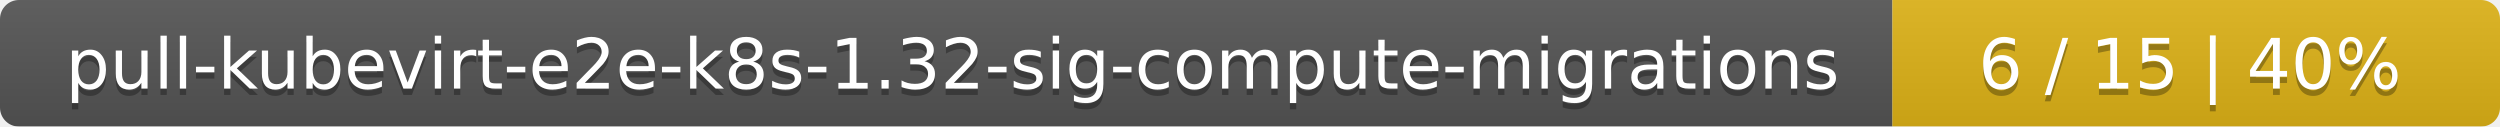
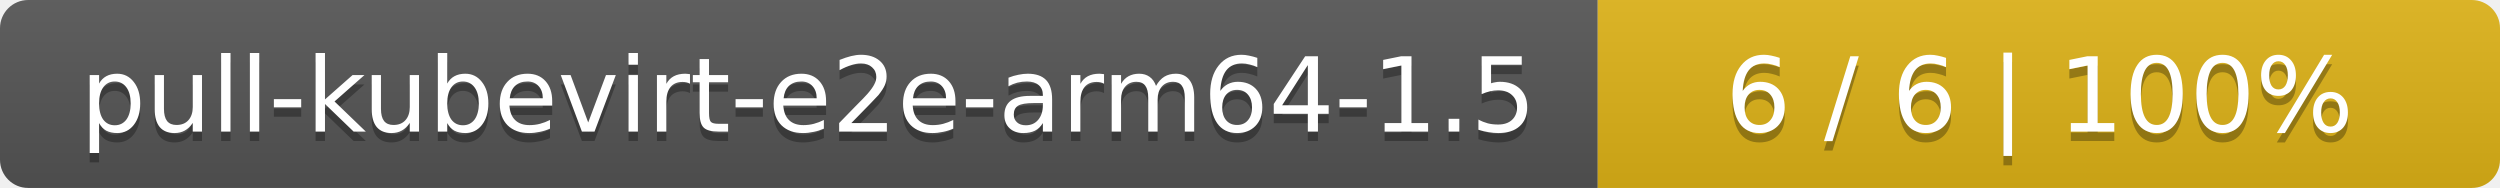
- <svg xmlns="http://www.w3.org/2000/svg" width="395" height="20">
+ <svg xmlns="http://www.w3.org/2000/svg" width="266" height="20">
  <linearGradient id="smooth" x2="0" y2="100%">
    <stop offset="0" stop-color="#bbb" stop-opacity=".1" />
    <stop offset="1" stop-opacity=".1" />
  </linearGradient>
  <mask id="round">
-     <rect width="395" height="20" rx="3" fill="#fff" />
+     <rect width="266" height="20" rx="3" fill="#fff" />
  </mask>
  <g mask="url(#round)">
-     <rect width="299" height="20" fill="#555" />
-     <rect x="299" width="96" height="20" fill="#dfb317" />
-     <rect width="395" height="20" fill="url(#smooth)" />
+     <rect width="170" height="20" fill="#555" />
+     <rect x="170" width="96" height="20" fill="#dfb317" />
+     <rect width="266" height="20" fill="url(#smooth)" />
  </g>
  <g fill="#fff" text-anchor="middle" font-family="DejaVu Sans,Verdana,Geneva,sans-serif" font-size="11">
-     <text x="150.5" y="15" fill="#010101" fill-opacity=".3">pull-kubevirt-e2e-k8s-1.32-sig-compute-migrations</text>
-     <text x="150.5" y="14">pull-kubevirt-e2e-k8s-1.32-sig-compute-migrations</text>
-     <text x="346" y="15" fill="#010101" fill-opacity=".3">6 / 15    |    40%</text>
-     <text x="346" y="14">6 / 15    |    40%</text>
+     <text x="86" y="15" fill="#010101" fill-opacity=".3">pull-kubevirt-e2e-arm64-1.5</text>
+     <text x="86" y="14">pull-kubevirt-e2e-arm64-1.5</text>
+     <text x="217" y="15" fill="#010101" fill-opacity=".3">6 / 6    |    100%</text>
+     <text x="217" y="14">6 / 6    |    100%</text>
  </g>
</svg>
